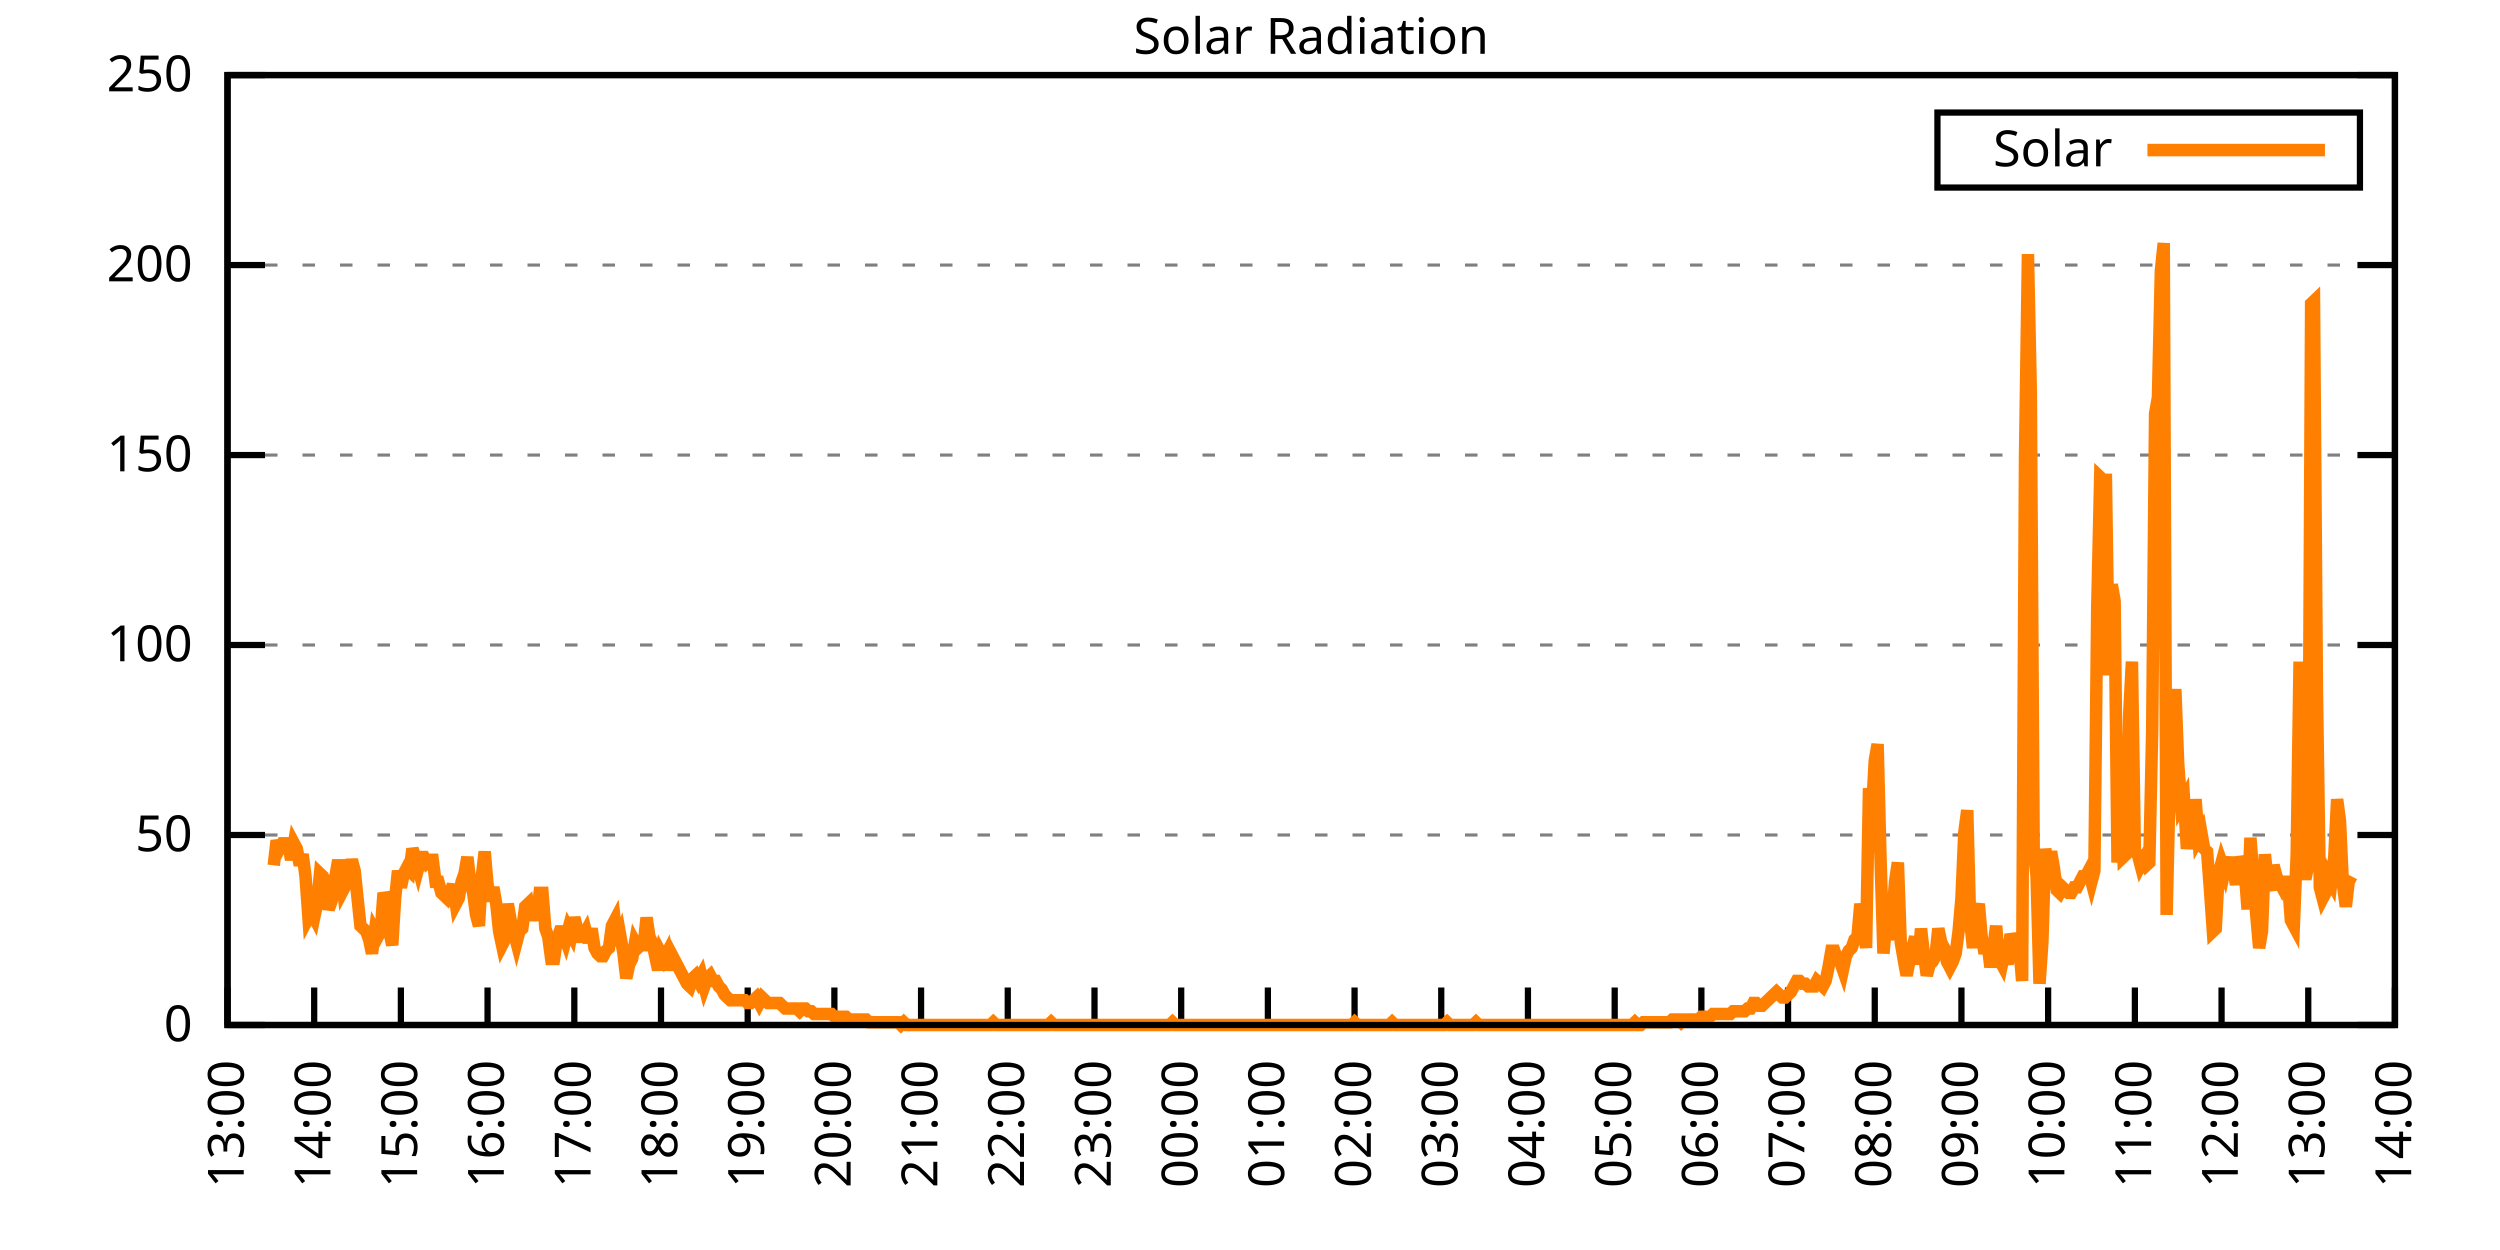
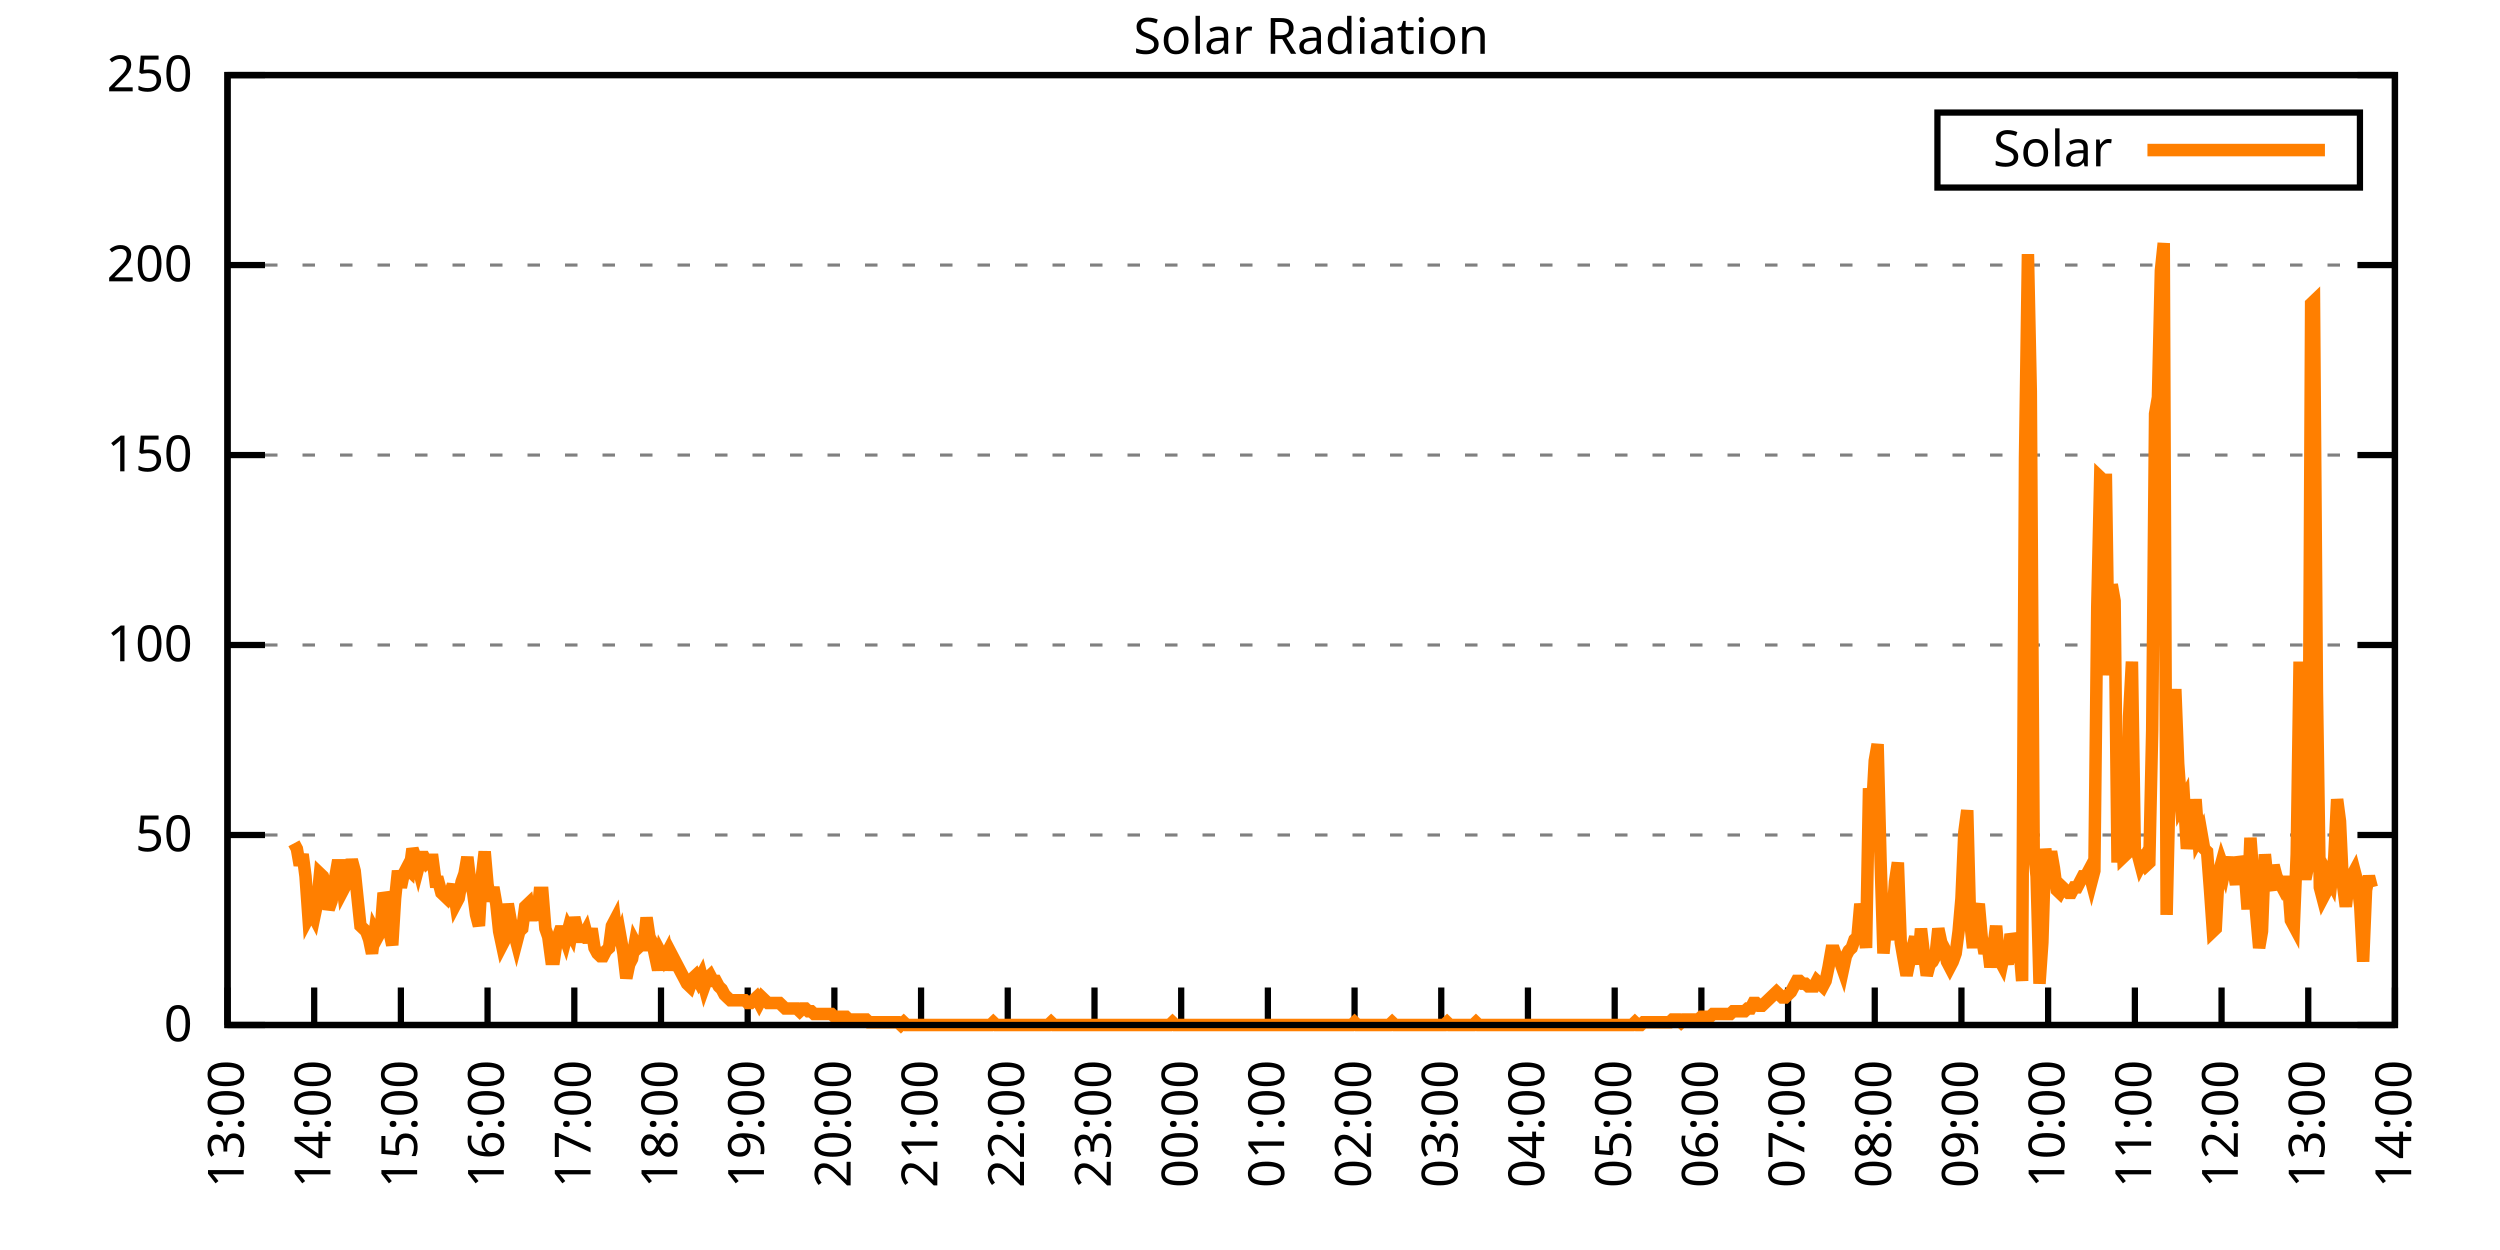
<svg xmlns="http://www.w3.org/2000/svg" xmlns:xlink="http://www.w3.org/1999/xlink" width="400" height="200" viewBox="0 0 400 200">
  <g id="gnuplot_canvas">
    <rect x="0" y="0" width="400" height="200" fill="none" />
    <defs>
      <circle id="gpDot" r="0.5" stroke-width="0.5" stroke="currentColor" />
      <path id="gpPt0" stroke-width="0.333" stroke="currentColor" d="M-1,0 h2 M0,-1 v2" />
      <path id="gpPt1" stroke-width="0.333" stroke="currentColor" d="M-1,-1 L1,1 M1,-1 L-1,1" />
      <path id="gpPt2" stroke-width="0.333" stroke="currentColor" d="M-1,0 L1,0 M0,-1 L0,1 M-1,-1 L1,1 M-1,1 L1,-1" />
      <rect id="gpPt3" stroke-width="0.333" stroke="currentColor" x="-1" y="-1" width="2" height="2" />
      <rect id="gpPt4" stroke-width="0.333" stroke="currentColor" fill="currentColor" x="-1" y="-1" width="2" height="2" />
      <circle id="gpPt5" stroke-width="0.333" stroke="currentColor" cx="0" cy="0" r="1" />
      <use xlink:href="#gpPt5" id="gpPt6" fill="currentColor" stroke="none" />
      <path id="gpPt7" stroke-width="0.333" stroke="currentColor" d="M0,-1.33 L-1.33,0.67 L1.33,0.67 z" />
      <use xlink:href="#gpPt7" id="gpPt8" fill="currentColor" stroke="none" />
      <use xlink:href="#gpPt7" id="gpPt9" stroke="currentColor" transform="rotate(180)" />
      <use xlink:href="#gpPt9" id="gpPt10" fill="currentColor" stroke="none" />
      <use xlink:href="#gpPt3" id="gpPt11" stroke="currentColor" transform="rotate(45)" />
      <use xlink:href="#gpPt11" id="gpPt12" fill="currentColor" stroke="none" />
      <path id="gpPt13" stroke-width="0.333" stroke="currentColor" d="M0,1.330 L1.265,0.411 L0.782,-1.067 L-0.782,-1.076 L-1.265,0.411 z" />
      <use xlink:href="#gpPt13" id="gpPt14" fill="currentColor" stroke="none" />
      <filter id="textbox" filterUnits="objectBoundingBox" x="0" y="0" height="1" width="1">
        <feFlood flood-color="white" flood-opacity="1" result="bgnd" />
        <feComposite in="SourceGraphic" in2="bgnd" operator="atop" />
      </filter>
      <filter id="greybox" filterUnits="objectBoundingBox" x="0" y="0" height="1" width="1">
        <feFlood flood-color="lightgrey" flood-opacity="1" result="grey" />
        <feComposite in="SourceGraphic" in2="grey" operator="atop" />
      </filter>
    </defs>
    <g fill="none" color="white" stroke="currentColor" stroke-width="1.00" stroke-linecap="butt" stroke-linejoin="miter">
</g>
    <g fill="none" color="black" stroke="currentColor" stroke-width="1.00" stroke-linecap="butt" stroke-linejoin="miter">
      <g stroke="none" shape-rendering="crispEdges">
        <polygon fill="rgb(255, 255, 255)" points="36.40,164.00 383.18,164.00 383.18,12.02 36.40,12.02 " />
      </g>
    </g>
    <g fill="none" color="black" stroke="currentColor" stroke-width="1.00" stroke-linecap="butt" stroke-linejoin="miter">
</g>
    <g fill="none" color="black" stroke="black" stroke-width="0.50" stroke-linecap="butt" stroke-linejoin="miter">
</g>
    <g fill="none" color="gray" stroke="currentColor" stroke-width="0.50" stroke-linecap="butt" stroke-linejoin="miter">
      <path stroke="gray" stroke-dasharray="2,4" class="gridline" d="M36.40,164.00 L383.19,164.00  " />
    </g>
    <g fill="none" color="gray" stroke="gray" stroke-width="1.00" stroke-linecap="butt" stroke-linejoin="miter">
</g>
    <g fill="none" color="black" stroke="currentColor" stroke-width="1.00" stroke-linecap="butt" stroke-linejoin="miter">
      <path stroke="black" d="M36.40,164.00 L42.40,164.00 M383.19,164.00 L377.19,164.00  " />
      <g transform="translate(30.80,166.60)" stroke="none" fill="black" font-family="Sans" font-size="8.00" text-anchor="end">
        <text>
          <tspan font-family="Sans"> 0</tspan>
        </text>
      </g>
    </g>
    <g fill="none" color="black" stroke="currentColor" stroke-width="1.00" stroke-linecap="butt" stroke-linejoin="miter">
</g>
    <g fill="none" color="black" stroke="black" stroke-width="0.50" stroke-linecap="butt" stroke-linejoin="miter">
</g>
    <g fill="none" color="gray" stroke="currentColor" stroke-width="0.50" stroke-linecap="butt" stroke-linejoin="miter">
      <path stroke="gray" stroke-dasharray="2,4" class="gridline" d="M36.40,133.60 L383.19,133.60  " />
    </g>
    <g fill="none" color="gray" stroke="gray" stroke-width="1.00" stroke-linecap="butt" stroke-linejoin="miter">
</g>
    <g fill="none" color="black" stroke="currentColor" stroke-width="1.00" stroke-linecap="butt" stroke-linejoin="miter">
      <path stroke="black" d="M36.40,133.60 L42.40,133.60 M383.19,133.60 L377.19,133.60  " />
      <g transform="translate(30.80,136.20)" stroke="none" fill="black" font-family="Sans" font-size="8.00" text-anchor="end">
        <text>
          <tspan font-family="Sans"> 50</tspan>
        </text>
      </g>
    </g>
    <g fill="none" color="black" stroke="currentColor" stroke-width="1.00" stroke-linecap="butt" stroke-linejoin="miter">
</g>
    <g fill="none" color="black" stroke="black" stroke-width="0.50" stroke-linecap="butt" stroke-linejoin="miter">
</g>
    <g fill="none" color="gray" stroke="currentColor" stroke-width="0.50" stroke-linecap="butt" stroke-linejoin="miter">
      <path stroke="gray" stroke-dasharray="2,4" class="gridline" d="M36.40,103.20 L383.19,103.20  " />
    </g>
    <g fill="none" color="gray" stroke="gray" stroke-width="1.00" stroke-linecap="butt" stroke-linejoin="miter">
</g>
    <g fill="none" color="black" stroke="currentColor" stroke-width="1.00" stroke-linecap="butt" stroke-linejoin="miter">
      <path stroke="black" d="M36.40,103.20 L42.40,103.20 M383.19,103.20 L377.19,103.20  " />
      <g transform="translate(30.80,105.80)" stroke="none" fill="black" font-family="Sans" font-size="8.00" text-anchor="end">
        <text>
          <tspan font-family="Sans"> 100</tspan>
        </text>
      </g>
    </g>
    <g fill="none" color="black" stroke="currentColor" stroke-width="1.00" stroke-linecap="butt" stroke-linejoin="miter">
</g>
    <g fill="none" color="black" stroke="black" stroke-width="0.50" stroke-linecap="butt" stroke-linejoin="miter">
</g>
    <g fill="none" color="gray" stroke="currentColor" stroke-width="0.50" stroke-linecap="butt" stroke-linejoin="miter">
      <path stroke="gray" stroke-dasharray="2,4" class="gridline" d="M36.40,72.81 L383.19,72.81  " />
    </g>
    <g fill="none" color="gray" stroke="gray" stroke-width="1.00" stroke-linecap="butt" stroke-linejoin="miter">
</g>
    <g fill="none" color="black" stroke="currentColor" stroke-width="1.00" stroke-linecap="butt" stroke-linejoin="miter">
      <path stroke="black" d="M36.40,72.81 L42.40,72.81 M383.19,72.81 L377.19,72.81  " />
      <g transform="translate(30.80,75.41)" stroke="none" fill="black" font-family="Sans" font-size="8.00" text-anchor="end">
        <text>
          <tspan font-family="Sans"> 150</tspan>
        </text>
      </g>
    </g>
    <g fill="none" color="black" stroke="currentColor" stroke-width="1.00" stroke-linecap="butt" stroke-linejoin="miter">
</g>
    <g fill="none" color="black" stroke="black" stroke-width="0.50" stroke-linecap="butt" stroke-linejoin="miter">
</g>
    <g fill="none" color="gray" stroke="currentColor" stroke-width="0.50" stroke-linecap="butt" stroke-linejoin="miter">
      <path stroke="gray" stroke-dasharray="2,4" class="gridline" d="M36.40,42.41 L383.19,42.41  " />
    </g>
    <g fill="none" color="gray" stroke="gray" stroke-width="1.00" stroke-linecap="butt" stroke-linejoin="miter">
</g>
    <g fill="none" color="black" stroke="currentColor" stroke-width="1.00" stroke-linecap="butt" stroke-linejoin="miter">
      <path stroke="black" d="M36.40,42.41 L42.40,42.41 M383.19,42.41 L377.19,42.41  " />
      <g transform="translate(30.80,45.01)" stroke="none" fill="black" font-family="Sans" font-size="8.00" text-anchor="end">
        <text>
          <tspan font-family="Sans"> 200</tspan>
        </text>
      </g>
    </g>
    <g fill="none" color="black" stroke="currentColor" stroke-width="1.00" stroke-linecap="butt" stroke-linejoin="miter">
</g>
    <g fill="none" color="black" stroke="black" stroke-width="0.50" stroke-linecap="butt" stroke-linejoin="miter">
</g>
    <g fill="none" color="gray" stroke="currentColor" stroke-width="0.50" stroke-linecap="butt" stroke-linejoin="miter">
      <path stroke="gray" stroke-dasharray="2,4" class="gridline" d="M36.40,12.01 L383.19,12.01  " />
    </g>
    <g fill="none" color="gray" stroke="gray" stroke-width="1.00" stroke-linecap="butt" stroke-linejoin="miter">
</g>
    <g fill="none" color="black" stroke="currentColor" stroke-width="1.00" stroke-linecap="butt" stroke-linejoin="miter">
      <path stroke="black" d="M36.40,12.01 L42.40,12.01 M383.19,12.01 L377.19,12.01  " />
      <g transform="translate(30.80,14.61)" stroke="none" fill="black" font-family="Sans" font-size="8.00" text-anchor="end">
        <text>
          <tspan font-family="Sans"> 250</tspan>
        </text>
      </g>
    </g>
    <g fill="none" color="black" stroke="currentColor" stroke-width="1.00" stroke-linecap="butt" stroke-linejoin="miter">
      <path stroke="black" d="M36.40,164.00 L36.40,158.00  " />
      <g transform="translate(39.00,169.60) rotate(270.00)" stroke="none" fill="black" font-family="Sans" font-size="8.00" text-anchor="end">
        <text>
          <tspan font-family="Sans">13:00</tspan>
        </text>
      </g>
    </g>
    <g fill="none" color="black" stroke="currentColor" stroke-width="1.00" stroke-linecap="butt" stroke-linejoin="miter">
      <path stroke="black" d="M50.27,164.00 L50.27,158.00  " />
      <g transform="translate(52.87,169.60) rotate(270.00)" stroke="none" fill="black" font-family="Sans" font-size="8.00" text-anchor="end">
        <text>
          <tspan font-family="Sans">14:00</tspan>
        </text>
      </g>
    </g>
    <g fill="none" color="black" stroke="currentColor" stroke-width="1.00" stroke-linecap="butt" stroke-linejoin="miter">
      <path stroke="black" d="M64.14,164.00 L64.14,158.00  " />
      <g transform="translate(66.74,169.60) rotate(270.00)" stroke="none" fill="black" font-family="Sans" font-size="8.00" text-anchor="end">
        <text>
          <tspan font-family="Sans">15:00</tspan>
        </text>
      </g>
    </g>
    <g fill="none" color="black" stroke="currentColor" stroke-width="1.00" stroke-linecap="butt" stroke-linejoin="miter">
      <path stroke="black" d="M78.01,164.00 L78.01,158.00  " />
      <g transform="translate(80.61,169.60) rotate(270.00)" stroke="none" fill="black" font-family="Sans" font-size="8.00" text-anchor="end">
        <text>
          <tspan font-family="Sans">16:00</tspan>
        </text>
      </g>
    </g>
    <g fill="none" color="black" stroke="currentColor" stroke-width="1.00" stroke-linecap="butt" stroke-linejoin="miter">
      <path stroke="black" d="M91.89,164.00 L91.89,158.00  " />
      <g transform="translate(94.49,169.60) rotate(270.00)" stroke="none" fill="black" font-family="Sans" font-size="8.00" text-anchor="end">
        <text>
          <tspan font-family="Sans">17:00</tspan>
        </text>
      </g>
    </g>
    <g fill="none" color="black" stroke="currentColor" stroke-width="1.00" stroke-linecap="butt" stroke-linejoin="miter">
      <path stroke="black" d="M105.76,164.00 L105.76,158.00  " />
      <g transform="translate(108.36,169.60) rotate(270.00)" stroke="none" fill="black" font-family="Sans" font-size="8.00" text-anchor="end">
        <text>
          <tspan font-family="Sans">18:00</tspan>
        </text>
      </g>
    </g>
    <g fill="none" color="black" stroke="currentColor" stroke-width="1.00" stroke-linecap="butt" stroke-linejoin="miter">
      <path stroke="black" d="M119.63,164.00 L119.63,158.00  " />
      <g transform="translate(122.23,169.60) rotate(270.00)" stroke="none" fill="black" font-family="Sans" font-size="8.00" text-anchor="end">
        <text>
          <tspan font-family="Sans">19:00</tspan>
        </text>
      </g>
    </g>
    <g fill="none" color="black" stroke="currentColor" stroke-width="1.00" stroke-linecap="butt" stroke-linejoin="miter">
      <path stroke="black" d="M133.50,164.00 L133.50,158.00  " />
      <g transform="translate(136.10,169.60) rotate(270.00)" stroke="none" fill="black" font-family="Sans" font-size="8.00" text-anchor="end">
        <text>
          <tspan font-family="Sans">20:00</tspan>
        </text>
      </g>
    </g>
    <g fill="none" color="black" stroke="currentColor" stroke-width="1.00" stroke-linecap="butt" stroke-linejoin="miter">
      <path stroke="black" d="M147.37,164.00 L147.37,158.00  " />
      <g transform="translate(149.97,169.60) rotate(270.00)" stroke="none" fill="black" font-family="Sans" font-size="8.00" text-anchor="end">
        <text>
          <tspan font-family="Sans">21:00</tspan>
        </text>
      </g>
    </g>
    <g fill="none" color="black" stroke="currentColor" stroke-width="1.00" stroke-linecap="butt" stroke-linejoin="miter">
      <path stroke="black" d="M161.24,164.00 L161.24,158.00  " />
      <g transform="translate(163.84,169.60) rotate(270.00)" stroke="none" fill="black" font-family="Sans" font-size="8.00" text-anchor="end">
        <text>
          <tspan font-family="Sans">22:00</tspan>
        </text>
      </g>
    </g>
    <g fill="none" color="black" stroke="currentColor" stroke-width="1.00" stroke-linecap="butt" stroke-linejoin="miter">
      <path stroke="black" d="M175.12,164.00 L175.12,158.00  " />
      <g transform="translate(177.72,169.60) rotate(270.00)" stroke="none" fill="black" font-family="Sans" font-size="8.00" text-anchor="end">
        <text>
          <tspan font-family="Sans">23:00</tspan>
        </text>
      </g>
    </g>
    <g fill="none" color="black" stroke="currentColor" stroke-width="1.00" stroke-linecap="butt" stroke-linejoin="miter">
      <path stroke="black" d="M188.99,164.00 L188.99,158.00  " />
      <g transform="translate(191.59,169.60) rotate(270.00)" stroke="none" fill="black" font-family="Sans" font-size="8.00" text-anchor="end">
        <text>
          <tspan font-family="Sans">00:00</tspan>
        </text>
      </g>
    </g>
    <g fill="none" color="black" stroke="currentColor" stroke-width="1.00" stroke-linecap="butt" stroke-linejoin="miter">
      <path stroke="black" d="M202.86,164.00 L202.86,158.00  " />
      <g transform="translate(205.46,169.60) rotate(270.00)" stroke="none" fill="black" font-family="Sans" font-size="8.00" text-anchor="end">
        <text>
          <tspan font-family="Sans">01:00</tspan>
        </text>
      </g>
    </g>
    <g fill="none" color="black" stroke="currentColor" stroke-width="1.00" stroke-linecap="butt" stroke-linejoin="miter">
      <path stroke="black" d="M216.73,164.00 L216.73,158.00  " />
      <g transform="translate(219.33,169.60) rotate(270.00)" stroke="none" fill="black" font-family="Sans" font-size="8.00" text-anchor="end">
        <text>
          <tspan font-family="Sans">02:00</tspan>
        </text>
      </g>
    </g>
    <g fill="none" color="black" stroke="currentColor" stroke-width="1.00" stroke-linecap="butt" stroke-linejoin="miter">
      <path stroke="black" d="M230.60,164.00 L230.60,158.00  " />
      <g transform="translate(233.20,169.60) rotate(270.00)" stroke="none" fill="black" font-family="Sans" font-size="8.00" text-anchor="end">
        <text>
          <tspan font-family="Sans">03:00</tspan>
        </text>
      </g>
    </g>
    <g fill="none" color="black" stroke="currentColor" stroke-width="1.00" stroke-linecap="butt" stroke-linejoin="miter">
      <path stroke="black" d="M244.47,164.00 L244.47,158.00  " />
      <g transform="translate(247.07,169.60) rotate(270.00)" stroke="none" fill="black" font-family="Sans" font-size="8.00" text-anchor="end">
        <text>
          <tspan font-family="Sans">04:00</tspan>
        </text>
      </g>
    </g>
    <g fill="none" color="black" stroke="currentColor" stroke-width="1.00" stroke-linecap="butt" stroke-linejoin="miter">
      <path stroke="black" d="M258.35,164.00 L258.35,158.00  " />
      <g transform="translate(260.95,169.60) rotate(270.00)" stroke="none" fill="black" font-family="Sans" font-size="8.00" text-anchor="end">
        <text>
          <tspan font-family="Sans">05:00</tspan>
        </text>
      </g>
    </g>
    <g fill="none" color="black" stroke="currentColor" stroke-width="1.00" stroke-linecap="butt" stroke-linejoin="miter">
      <path stroke="black" d="M272.22,164.00 L272.22,158.00  " />
      <g transform="translate(274.82,169.60) rotate(270.00)" stroke="none" fill="black" font-family="Sans" font-size="8.00" text-anchor="end">
        <text>
          <tspan font-family="Sans">06:00</tspan>
        </text>
      </g>
    </g>
    <g fill="none" color="black" stroke="currentColor" stroke-width="1.00" stroke-linecap="butt" stroke-linejoin="miter">
      <path stroke="black" d="M286.09,164.00 L286.09,158.00  " />
      <g transform="translate(288.69,169.60) rotate(270.00)" stroke="none" fill="black" font-family="Sans" font-size="8.00" text-anchor="end">
        <text>
          <tspan font-family="Sans">07:00</tspan>
        </text>
      </g>
    </g>
    <g fill="none" color="black" stroke="currentColor" stroke-width="1.00" stroke-linecap="butt" stroke-linejoin="miter">
      <path stroke="black" d="M299.96,164.00 L299.96,158.00  " />
      <g transform="translate(302.56,169.60) rotate(270.00)" stroke="none" fill="black" font-family="Sans" font-size="8.00" text-anchor="end">
        <text>
          <tspan font-family="Sans">08:00</tspan>
        </text>
      </g>
    </g>
    <g fill="none" color="black" stroke="currentColor" stroke-width="1.00" stroke-linecap="butt" stroke-linejoin="miter">
      <path stroke="black" d="M313.83,164.00 L313.83,158.00  " />
      <g transform="translate(316.43,169.60) rotate(270.00)" stroke="none" fill="black" font-family="Sans" font-size="8.00" text-anchor="end">
        <text>
          <tspan font-family="Sans">09:00</tspan>
        </text>
      </g>
    </g>
    <g fill="none" color="black" stroke="currentColor" stroke-width="1.00" stroke-linecap="butt" stroke-linejoin="miter">
      <path stroke="black" d="M327.70,164.00 L327.70,158.00  " />
      <g transform="translate(330.30,169.60) rotate(270.00)" stroke="none" fill="black" font-family="Sans" font-size="8.00" text-anchor="end">
        <text>
          <tspan font-family="Sans">10:00</tspan>
        </text>
      </g>
    </g>
    <g fill="none" color="black" stroke="currentColor" stroke-width="1.00" stroke-linecap="butt" stroke-linejoin="miter">
      <path stroke="black" d="M341.58,164.00 L341.58,158.00  " />
      <g transform="translate(344.18,169.60) rotate(270.00)" stroke="none" fill="black" font-family="Sans" font-size="8.00" text-anchor="end">
        <text>
          <tspan font-family="Sans">11:00</tspan>
        </text>
      </g>
    </g>
    <g fill="none" color="black" stroke="currentColor" stroke-width="1.00" stroke-linecap="butt" stroke-linejoin="miter">
      <path stroke="black" d="M355.45,164.00 L355.45,158.00  " />
      <g transform="translate(358.05,169.60) rotate(270.00)" stroke="none" fill="black" font-family="Sans" font-size="8.00" text-anchor="end">
        <text>
          <tspan font-family="Sans">12:00</tspan>
        </text>
      </g>
    </g>
    <g fill="none" color="black" stroke="currentColor" stroke-width="1.00" stroke-linecap="butt" stroke-linejoin="miter">
      <path stroke="black" d="M369.32,164.00 L369.32,158.00  " />
      <g transform="translate(371.92,169.60) rotate(270.00)" stroke="none" fill="black" font-family="Sans" font-size="8.00" text-anchor="end">
        <text>
          <tspan font-family="Sans">13:00</tspan>
        </text>
      </g>
    </g>
    <g fill="none" color="black" stroke="currentColor" stroke-width="1.00" stroke-linecap="butt" stroke-linejoin="miter">
      <path stroke="black" d="M383.19,164.00 L383.19,158.00  " />
      <g transform="translate(385.79,169.60) rotate(270.00)" stroke="none" fill="black" font-family="Sans" font-size="8.00" text-anchor="end">
        <text>
          <tspan font-family="Sans">14:00</tspan>
        </text>
      </g>
    </g>
    <g fill="none" color="black" stroke="currentColor" stroke-width="1.00" stroke-linecap="butt" stroke-linejoin="miter">
</g>
    <g fill="none" color="black" stroke="currentColor" stroke-width="1.00" stroke-linecap="butt" stroke-linejoin="miter">
      <path stroke="black" d="M36.40,12.01 L36.40,164.00 L383.19,164.00 L383.19,12.01 L36.40,12.01 Z  " />
    </g>
    <g fill="none" color="black" stroke="currentColor" stroke-width="1.00" stroke-linecap="butt" stroke-linejoin="miter">
</g>
    <g fill="none" color="black" stroke="currentColor" stroke-width="1.00" stroke-linecap="butt" stroke-linejoin="miter">
      <path stroke="black" d="M309.99,30.01 L309.99,18.01 L377.59,18.01 L377.59,30.01 L309.99,30.01 Z  " />
    </g>
    <g id="Solar_Radiation_plot_1">
      <g fill="none" color="white" stroke="black" stroke-width="2.00" stroke-linecap="butt" stroke-linejoin="miter">
</g>
      <g fill="none" color="black" stroke="currentColor" stroke-width="2.00" stroke-linecap="butt" stroke-linejoin="miter">
        <g transform="translate(337.99,26.61)" stroke="none" fill="black" font-family="Sans" font-size="8.00" text-anchor="end">
          <text>
            <tspan font-family="Sans">Solar</tspan>
          </text>
        </g>
      </g>
      <g fill="none" color="black" stroke="currentColor" stroke-width="2.00" stroke-linecap="butt" stroke-linejoin="miter">
-         <path stroke="rgb(255, 127,   0)" d="M343.59,24.01 L371.99,24.01 M43.80,138.45 L44.26,134.49 L44.72,135.81 L45.19,134.93 L45.65,134.93 L46.11,134.93   L46.57,137.57 L47.03,134.93 L47.50,135.81 L47.96,138.45 L48.42,136.69 L48.88,140.21 L49.35,146.82 L49.81,145.94   L50.27,146.82 L50.73,144.62 L51.20,139.77 L51.66,140.21 L52.12,141.54 L52.58,145.50 L53.05,144.18 L53.51,141.09   L53.97,138.45 L54.43,138.45 L54.90,142.42 L55.36,141.54 L55.82,139.77 L56.28,137.57 L56.75,139.33 L57.21,143.74   L57.67,148.14 L58.13,148.58 L58.59,149.02 L59.06,150.34 L59.52,152.55 L59.98,149.02 L60.44,149.90 L60.91,149.02   L61.37,142.86 L61.83,144.18 L62.29,149.02 L62.76,151.23 L63.22,143.74 L63.68,139.33 L64.14,141.98 L64.61,139.77   L65.07,138.89 L65.53,139.33 L65.99,135.81 L66.46,137.13 L66.92,138.89 L67.38,137.13 L67.84,137.13 L68.30,138.01   L68.77,137.57 L69.23,137.57 L69.69,141.09 L70.15,141.09 L70.62,142.86 L71.08,143.30 L71.54,143.74 L72.00,142.86   L72.47,141.54 L72.93,144.62 L73.39,143.74 L73.85,141.09 L74.32,139.77 L74.78,137.13 L75.24,141.09 L75.70,142.86   L76.17,146.38 L76.63,148.14 L77.09,140.21 L77.55,136.25 L78.01,141.54 L78.48,144.18 L78.94,141.98 L79.40,144.62   L79.86,149.02 L80.33,151.23 L80.79,150.34 L81.25,144.62 L81.71,147.26 L82.18,149.02 L82.64,150.79 L83.10,149.02   L83.56,148.58 L84.03,145.06 L84.49,144.62 L84.95,147.26 L85.41,144.62 L85.88,147.26 L86.34,142.86 L86.80,142.86   L87.26,148.58 L87.72,149.90 L88.19,153.43 L88.65,153.43 L89.11,150.34 L89.57,149.02 L90.04,149.02 L90.50,150.34   L90.96,148.58 L91.42,149.46 L91.89,146.82 L92.35,148.58 L92.81,149.90 L93.27,149.90 L93.74,149.02 L94.20,150.79   L94.66,148.58 L95.12,151.67 L95.59,152.55 L96.05,152.99 L96.51,152.99 L96.97,152.11 L97.44,151.67 L97.90,148.14   L98.36,147.26 L98.82,151.23 L99.28,149.90 L99.75,152.55 L100.21,156.51 L100.67,154.31 L101.13,153.43 L101.60,150.79   L102.06,151.67 L102.52,151.23 L102.98,151.23 L103.45,146.82 L103.91,149.90 L104.37,150.79 L104.83,152.99 L105.30,155.19   L105.76,152.55 L106.22,153.43 L106.68,152.55 L107.15,155.19 L107.61,152.99 L108.07,153.87 L108.53,154.75 L108.99,155.63   L109.46,156.51 L109.92,157.39 L110.38,157.83 L110.84,156.51 L111.31,156.07 L111.77,156.95 L112.23,156.07 L112.69,157.83   L113.16,156.51 L113.62,156.07 L114.08,156.95 L114.54,156.95 L115.01,157.83 L115.47,158.27 L115.93,159.15 L116.39,159.60   L116.86,160.04 L117.32,160.04 L117.78,160.04 L118.24,160.04 L118.70,160.04 L119.17,160.04 L119.63,160.48 L120.09,160.48   L120.55,160.04 L121.02,159.60 L121.48,160.48 L121.94,159.60 L122.40,160.04 L122.87,160.48 L123.33,160.48 L123.79,160.48   L124.25,160.48 L124.72,160.48 L125.18,160.92 L125.64,161.36 L126.10,161.36 L126.57,161.36 L127.03,161.36 L127.49,161.36   L127.95,161.80 L128.41,161.36 L128.88,161.36 L129.34,161.80 L129.80,161.80 L130.26,162.24 L130.73,162.24 L131.19,162.24   L131.65,162.24 L132.11,162.24 L132.58,162.24 L133.04,162.24 L133.50,162.68 L133.96,162.68 L134.43,162.68 L134.89,162.68   L135.35,162.68 L135.81,163.12 L136.28,163.12 L136.74,163.12 L137.20,163.12 L137.66,163.12 L138.13,163.12 L138.59,163.12   L139.05,163.56 L139.51,163.56 L139.97,163.56 L140.44,163.56 L140.90,163.56 L141.36,163.56 L141.82,163.56 L142.29,163.56   L142.75,163.56 L143.21,163.56 L143.67,163.56 L144.14,164.00 L144.60,163.56 L145.06,164.00 L145.52,164.00 L145.99,164.00   L146.45,164.00 L146.91,164.00 L147.37,164.00 L147.84,164.00 L148.30,164.00 L148.76,164.00 L149.22,164.00 L149.68,164.00   L150.15,164.00 L150.61,164.00 L151.07,164.00 L151.53,164.00 L152.00,164.00 L152.46,164.00 L152.92,164.00 L153.38,164.00   L153.85,164.00 L154.31,164.00 L154.77,164.00 L155.23,164.00 L155.70,164.00 L156.16,164.00 L156.62,164.00 L157.08,164.00   L157.55,164.00 L158.01,164.00 L158.47,164.00 L158.93,163.56 L159.39,164.00 L159.86,164.00 L160.32,164.00 L160.78,164.00   L161.24,164.00 L161.71,164.00 L162.17,164.00 L162.63,164.00 L163.09,164.00 L163.56,164.00 L164.02,164.00 L164.48,164.00   L164.94,164.00 L165.41,164.00 L165.87,164.00 L166.33,164.00 L166.79,164.00 L167.26,164.00 L167.72,164.00 L168.18,163.56   L168.64,164.00 L169.10,164.00 L169.57,164.00 L170.03,164.00 L170.49,164.00 L170.95,164.00 L171.42,164.00 L171.88,164.00   L172.34,164.00 L172.80,164.00 L173.27,164.00 L173.73,164.00 L174.19,164.00 L174.65,164.00 L175.12,164.00 L175.58,164.00   L176.04,164.00 L176.50,164.00 L176.97,164.00 L177.43,164.00 L177.89,164.00 L178.35,164.00 L178.82,164.00 L179.28,164.00   L179.74,164.00 L180.20,164.00 L180.66,164.00 L181.13,164.00 L181.59,164.00 L182.05,164.00 L182.51,164.00 L182.98,164.00   L183.44,164.00 L183.90,164.00 L184.36,164.00 L184.83,164.00 L185.29,164.00 L185.75,164.00 L186.21,164.00 L186.68,164.00   L187.14,164.00 L187.60,163.56 L188.06,164.00 L188.53,164.00 L188.99,164.00 L189.45,164.00 L189.91,164.00 L190.37,164.00   L190.84,164.00 L191.30,164.00 L191.76,164.00 L192.22,164.00 L192.69,164.00 L193.15,164.00 L193.61,164.00 L194.07,164.00   L194.54,164.00 L195.00,164.00 L195.46,164.00 L195.92,164.00 L196.39,164.00 L196.85,164.00 L197.31,164.00 L197.77,164.00   L198.24,164.00 L198.70,164.00 L199.16,164.00 L199.62,164.00 L200.08,164.00 L200.55,164.00 L201.01,164.00 L201.47,164.00   L201.93,164.00 L202.40,164.00 L202.86,164.00 L203.32,164.00 L203.78,164.00 L204.25,164.00 L204.71,164.00 L205.17,164.00   L205.63,164.00 L206.10,164.00 L206.56,164.00 L207.02,164.00 L207.48,164.00 L207.95,164.00 L208.41,164.00 L208.87,164.00   L209.33,164.00 L209.80,164.00 L210.26,164.00 L210.72,164.00 L211.18,164.00 L211.64,164.00 L212.11,164.00 L212.57,164.00   L213.03,164.00 L213.49,164.00 L213.96,164.00 L214.42,164.00 L214.88,164.00 L215.34,164.00 L215.81,164.00 L216.27,164.00   L216.73,163.56 L217.19,164.00 L217.66,164.00 L218.12,164.00 L218.58,164.00 L219.04,164.00 L219.51,164.00 L219.97,164.00   L220.43,164.00 L220.89,164.00 L221.35,164.00 L221.82,164.00 L222.28,164.00 L222.74,163.56 L223.20,164.00 L223.67,164.00   L224.13,164.00 L224.59,164.00 L225.05,164.00 L225.52,164.00 L225.98,164.00 L226.44,164.00 L226.90,164.00 L227.37,164.00   L227.83,164.00 L228.29,164.00 L228.75,164.00 L229.22,164.00 L229.68,164.00 L230.14,164.00 L230.60,164.00 L231.06,164.00   L231.53,163.56 L231.99,164.00 L232.45,164.00 L232.91,164.00 L233.38,164.00 L233.84,164.00 L234.30,164.00 L234.76,164.00   L235.23,164.00 L235.69,164.00 L236.15,163.56 L236.61,164.00 L237.08,164.00 L237.54,164.00 L238.00,164.00 L238.46,164.00   L238.93,164.00 L239.39,164.00 L239.85,164.00 L240.31,164.00 L240.77,164.00 L241.24,164.00 L241.70,164.00 L242.16,164.00   L242.62,164.00 L243.09,164.00 L243.55,164.00 L244.01,164.00 L244.47,164.00 L244.94,164.00 L245.40,164.00 L245.86,164.00   L246.32,164.00 L246.79,164.00 L247.25,164.00 L247.71,164.00 L248.17,164.00 L248.64,164.00 L249.10,164.00 L249.56,164.00   L250.02,164.00 L250.49,164.00 L250.95,164.00 L251.41,164.00 L251.87,164.00 L252.33,164.00 L252.80,164.00 L253.26,164.00   L253.72,164.00 L254.18,164.00 L254.65,164.00 L255.11,164.00 L255.57,164.00 L256.03,164.00 L256.50,164.00 L256.96,164.00   L257.42,164.00 L257.88,164.00 L258.35,164.00 L258.81,164.00 L259.27,164.00 L259.73,164.00 L260.20,164.00 L260.66,164.00   L261.12,164.00 L261.58,163.56 L262.04,164.00 L262.51,164.00 L262.97,163.56 L263.43,163.56 L263.89,163.56 L264.36,163.56   L264.82,163.56 L265.28,163.56 L265.74,163.56 L266.21,163.56 L266.67,163.56 L267.13,163.56 L267.59,163.12 L268.06,163.12   L268.52,163.12 L268.98,163.56 L269.44,163.12 L269.91,163.12 L270.37,163.12 L270.83,163.12 L271.29,163.12 L271.75,163.12   L272.22,162.68 L272.68,162.68 L273.14,162.68 L273.60,162.68 L274.07,162.24 L274.53,162.24 L274.99,162.24 L275.45,162.24   L275.92,162.24 L276.38,162.24 L276.84,162.24 L277.30,161.80 L277.77,161.80 L278.23,161.80 L278.69,161.80 L279.15,161.80   L279.62,161.36 L280.08,161.36 L280.54,160.48 L281.00,160.48 L281.46,160.92 L281.93,160.92 L282.39,160.48 L282.85,160.04   L283.31,159.60 L283.78,159.15 L284.24,158.71 L284.70,159.15 L285.16,159.60 L285.63,159.60 L286.09,159.15 L286.55,158.71   L287.01,157.83 L287.48,156.95 L287.94,156.95 L288.40,157.39 L288.86,157.39 L289.33,157.83 L289.79,157.83 L290.25,157.83   L290.71,156.95 L291.18,157.39 L291.64,157.83 L292.10,156.95 L292.56,154.75 L293.02,152.11 L293.49,152.11 L293.95,153.43   L294.41,153.87 L294.87,155.19 L295.34,152.99 L295.80,152.11 L296.26,151.67 L296.72,150.34 L297.19,149.90 L297.65,144.62   L298.11,147.26 L298.57,151.67 L299.04,126.12 L299.50,130.08 L299.96,121.71 L300.42,119.07 L300.89,137.57 L301.35,152.55   L301.81,147.70 L302.27,150.34 L302.73,147.26 L303.20,141.09 L303.66,138.01 L304.12,150.79 L304.58,153.43 L305.05,156.07   L305.51,153.87 L305.97,151.67 L306.43,149.90 L306.90,154.31 L307.36,148.58 L307.82,152.55 L308.28,156.07 L308.75,154.31   L309.21,153.87 L309.67,152.99 L310.13,148.58 L310.60,150.79 L311.06,151.67 L311.52,153.87 L311.98,154.75 L312.44,153.87   L312.91,152.55 L313.37,149.02 L313.83,143.74 L314.29,133.17 L314.76,129.64 L315.22,147.26 L315.68,151.67 L316.14,146.38   L316.61,144.62 L317.07,149.90 L317.53,152.55 L317.99,150.79 L318.46,154.75 L318.92,151.67 L319.38,148.14 L319.84,153.43   L320.31,154.31 L320.77,152.11 L321.23,154.31 L321.69,149.46 L322.15,150.79 L322.62,152.11 L323.08,151.23 L323.54,156.95   L324.00,73.26 L324.47,40.66 L324.93,62.69 L325.39,135.81 L325.85,140.21 L326.32,157.39 L326.78,150.79 L327.24,135.81   L327.70,139.33 L328.17,136.25 L328.63,138.89 L329.09,142.42 L329.55,142.86 L330.02,141.98 L330.48,142.42 L330.94,142.86   L331.40,142.86 L331.87,141.98 L332.33,141.98 L332.79,141.09 L333.25,140.21 L333.71,140.21 L334.18,139.33 L334.64,141.09   L335.10,139.33 L335.56,97.05 L336.03,76.34 L336.49,76.78 L336.95,76.78 L337.41,108.06 L337.88,93.52 L338.34,96.16   L338.80,138.01 L339.26,126.56 L339.73,137.13 L340.19,136.69 L340.65,114.67 L341.11,105.86 L341.58,136.25 L342.04,136.69   L342.50,138.45 L342.96,137.57 L343.42,138.45 L343.89,138.01 L344.35,116.87 L344.81,66.21 L345.27,63.57 L345.74,43.31   L346.20,38.90 L346.66,146.38 L347.12,126.12 L347.59,117.75 L348.05,110.26 L348.51,122.15 L348.97,128.76 L349.44,127.88   L349.90,135.81 L350.36,132.28 L350.82,135.37 L351.29,127.88 L351.75,134.05 L352.21,133.17 L352.67,135.81 L353.13,136.25   L353.60,142.42 L354.06,149.02 L354.52,148.58 L354.98,139.77 L355.45,138.01 L355.91,139.33 L356.37,137.13 L356.83,140.65   L357.30,138.89 L357.76,141.54 L358.22,137.13 L358.68,138.45 L359.15,139.33 L359.61,145.50 L360.07,134.05 L360.53,140.21   L361.00,146.38 L361.46,151.67 L361.92,149.02 L362.38,136.69 L362.84,141.09 L363.31,142.42 L363.77,138.45 L364.23,140.21   L364.69,141.09 L365.16,141.98 L365.62,141.09 L366.08,141.09 L366.54,147.26 L367.01,148.14 L367.47,136.69 L367.93,105.86   L368.39,138.45 L368.86,140.65 L369.32,138.45 L369.78,48.59 L370.24,48.15 L370.71,110.70 L371.17,141.98 L371.63,143.74   L372.09,142.86 L372.56,140.21 L373.02,141.09 L373.48,137.13 L373.94,127.88 L374.40,131.40 L374.87,141.54 L375.33,145.06   L375.79,141.09 L376.25,140.21  " />
+         <path stroke="rgb(255, 127,   0)" d="M343.59,24.01 L371.99,24.01 M47.03,134.93 L47.50,135.81 L47.96,138.45 L48.42,136.69 L48.88,140.21 L49.35,146.82   L49.81,145.94 L50.27,146.82 L50.73,144.62 L51.20,139.77 L51.66,140.21 L52.12,141.54 L52.58,145.50 L53.05,144.18   L53.51,141.09 L53.97,138.45 L54.43,138.45 L54.90,142.42 L55.36,141.54 L55.82,139.77 L56.28,137.57 L56.75,139.33   L57.21,143.74 L57.67,148.14 L58.13,148.58 L58.59,149.02 L59.06,150.34 L59.52,152.55 L59.98,149.02 L60.44,149.90   L60.91,149.02 L61.37,142.86 L61.83,144.18 L62.29,149.02 L62.76,151.23 L63.22,143.74 L63.68,139.33 L64.14,141.98   L64.61,139.77 L65.07,138.89 L65.53,139.33 L65.99,135.81 L66.46,137.13 L66.92,138.89 L67.38,137.13 L67.84,137.13   L68.30,138.01 L68.77,137.57 L69.23,137.57 L69.69,141.09 L70.15,141.09 L70.62,142.86 L71.08,143.30 L71.54,143.74   L72.00,142.86 L72.47,141.54 L72.93,144.62 L73.39,143.74 L73.85,141.09 L74.32,139.77 L74.78,137.13 L75.24,141.09   L75.70,142.86 L76.17,146.38 L76.63,148.14 L77.09,140.21 L77.55,136.25 L78.01,141.54 L78.48,144.18 L78.94,141.98   L79.40,144.62 L79.86,149.02 L80.33,151.23 L80.79,150.34 L81.25,144.62 L81.71,147.26 L82.18,149.02 L82.64,150.79   L83.10,149.02 L83.56,148.58 L84.03,145.06 L84.49,144.62 L84.95,147.26 L85.41,144.62 L85.88,147.26 L86.34,142.86   L86.80,142.86 L87.26,148.58 L87.72,149.90 L88.19,153.43 L88.65,153.43 L89.11,150.34 L89.57,149.02 L90.04,149.02   L90.50,150.34 L90.96,148.58 L91.42,149.46 L91.89,146.82 L92.35,148.58 L92.81,149.90 L93.27,149.90 L93.74,149.02   L94.20,150.79 L94.66,148.58 L95.12,151.67 L95.59,152.55 L96.05,152.99 L96.51,152.99 L96.97,152.11 L97.44,151.67   L97.90,148.14 L98.36,147.26 L98.82,151.23 L99.28,149.90 L99.75,152.55 L100.21,156.51 L100.67,154.31 L101.13,153.43   L101.60,150.79 L102.06,151.67 L102.52,151.23 L102.98,151.23 L103.45,146.82 L103.91,149.90 L104.37,150.79 L104.83,152.99   L105.30,155.19 L105.76,152.55 L106.22,153.43 L106.68,152.55 L107.15,155.19 L107.61,152.99 L108.07,153.87 L108.53,154.75   L108.99,155.63 L109.46,156.51 L109.92,157.39 L110.38,157.83 L110.84,156.51 L111.31,156.07 L111.77,156.95 L112.23,156.07   L112.69,157.83 L113.16,156.51 L113.62,156.07 L114.08,156.95 L114.54,156.95 L115.01,157.83 L115.47,158.27 L115.93,159.15   L116.39,159.60 L116.86,160.04 L117.32,160.04 L117.78,160.04 L118.24,160.04 L118.70,160.04 L119.17,160.04 L119.63,160.48   L120.09,160.48 L120.55,160.04 L121.02,159.60 L121.48,160.48 L121.94,159.60 L122.40,160.04 L122.87,160.48 L123.33,160.48   L123.79,160.48 L124.25,160.48 L124.72,160.48 L125.18,160.92 L125.64,161.36 L126.10,161.36 L126.57,161.36 L127.03,161.36   L127.49,161.36 L127.95,161.80 L128.41,161.36 L128.88,161.36 L129.34,161.80 L129.80,161.80 L130.26,162.24 L130.73,162.24   L131.19,162.24 L131.65,162.24 L132.11,162.24 L132.58,162.24 L133.04,162.24 L133.50,162.68 L133.96,162.68 L134.43,162.68   L134.89,162.68 L135.35,162.68 L135.81,163.12 L136.28,163.12 L136.74,163.12 L137.20,163.12 L137.66,163.12 L138.13,163.12   L138.59,163.12 L139.05,163.56 L139.51,163.56 L139.97,163.56 L140.44,163.56 L140.90,163.56 L141.36,163.56 L141.82,163.56   L142.29,163.56 L142.75,163.56 L143.21,163.56 L143.67,163.56 L144.14,164.00 L144.60,163.56 L145.06,164.00 L145.52,164.00   L145.99,164.00 L146.45,164.00 L146.91,164.00 L147.37,164.00 L147.84,164.00 L148.30,164.00 L148.76,164.00 L149.22,164.00   L149.68,164.00 L150.15,164.00 L150.61,164.00 L151.07,164.00 L151.53,164.00 L152.00,164.00 L152.46,164.00 L152.92,164.00   L153.38,164.00 L153.85,164.00 L154.31,164.00 L154.77,164.00 L155.23,164.00 L155.70,164.00 L156.16,164.00 L156.62,164.00   L157.08,164.00 L157.55,164.00 L158.01,164.00 L158.47,164.00 L158.93,163.56 L159.39,164.00 L159.86,164.00 L160.32,164.00   L160.78,164.00 L161.24,164.00 L161.71,164.00 L162.17,164.00 L162.63,164.00 L163.09,164.00 L163.56,164.00 L164.02,164.00   L164.48,164.00 L164.94,164.00 L165.41,164.00 L165.87,164.00 L166.33,164.00 L166.79,164.00 L167.26,164.00 L167.72,164.00   L168.18,163.56 L168.64,164.00 L169.10,164.00 L169.57,164.00 L170.03,164.00 L170.49,164.00 L170.95,164.00 L171.42,164.00   L171.88,164.00 L172.34,164.00 L172.80,164.00 L173.27,164.00 L173.73,164.00 L174.19,164.00 L174.65,164.00 L175.12,164.00   L175.58,164.00 L176.04,164.00 L176.50,164.00 L176.97,164.00 L177.43,164.00 L177.89,164.00 L178.35,164.00 L178.82,164.00   L179.28,164.00 L179.74,164.00 L180.20,164.00 L180.66,164.00 L181.13,164.00 L181.59,164.00 L182.05,164.00 L182.51,164.00   L182.98,164.00 L183.44,164.00 L183.90,164.00 L184.36,164.00 L184.83,164.00 L185.29,164.00 L185.75,164.00 L186.21,164.00   L186.68,164.00 L187.14,164.00 L187.60,163.56 L188.06,164.00 L188.53,164.00 L188.99,164.00 L189.45,164.00 L189.91,164.00   L190.37,164.00 L190.84,164.00 L191.30,164.00 L191.76,164.00 L192.22,164.00 L192.69,164.00 L193.15,164.00 L193.61,164.00   L194.07,164.00 L194.54,164.00 L195.00,164.00 L195.46,164.00 L195.92,164.00 L196.39,164.00 L196.85,164.00 L197.31,164.00   L197.77,164.00 L198.24,164.00 L198.70,164.00 L199.16,164.00 L199.62,164.00 L200.08,164.00 L200.55,164.00 L201.01,164.00   L201.47,164.00 L201.93,164.00 L202.40,164.00 L202.86,164.00 L203.32,164.00 L203.78,164.00 L204.25,164.00 L204.71,164.00   L205.17,164.00 L205.63,164.00 L206.10,164.00 L206.56,164.00 L207.02,164.00 L207.48,164.00 L207.95,164.00 L208.41,164.00   L208.87,164.00 L209.33,164.00 L209.80,164.00 L210.26,164.00 L210.72,164.00 L211.18,164.00 L211.64,164.00 L212.11,164.00   L212.57,164.00 L213.03,164.00 L213.49,164.00 L213.96,164.00 L214.42,164.00 L214.88,164.00 L215.34,164.00 L215.81,164.00   L216.27,164.00 L216.73,163.56 L217.19,164.00 L217.66,164.00 L218.12,164.00 L218.58,164.00 L219.04,164.00 L219.51,164.00   L219.97,164.00 L220.43,164.00 L220.89,164.00 L221.35,164.00 L221.82,164.00 L222.28,164.00 L222.74,163.56 L223.20,164.00   L223.67,164.00 L224.13,164.00 L224.59,164.00 L225.05,164.00 L225.52,164.00 L225.98,164.00 L226.44,164.00 L226.90,164.00   L227.37,164.00 L227.83,164.00 L228.29,164.00 L228.75,164.00 L229.22,164.00 L229.68,164.00 L230.14,164.00 L230.60,164.00   L231.06,164.00 L231.53,163.56 L231.99,164.00 L232.45,164.00 L232.91,164.00 L233.38,164.00 L233.84,164.00 L234.30,164.00   L234.76,164.00 L235.23,164.00 L235.69,164.00 L236.15,163.56 L236.61,164.00 L237.08,164.00 L237.54,164.00 L238.00,164.00   L238.46,164.00 L238.93,164.00 L239.39,164.00 L239.85,164.00 L240.31,164.00 L240.77,164.00 L241.24,164.00 L241.70,164.00   L242.16,164.00 L242.62,164.00 L243.09,164.00 L243.55,164.00 L244.01,164.00 L244.47,164.00 L244.94,164.00 L245.40,164.00   L245.86,164.00 L246.32,164.00 L246.79,164.00 L247.25,164.00 L247.71,164.00 L248.17,164.00 L248.64,164.00 L249.10,164.00   L249.56,164.00 L250.02,164.00 L250.49,164.00 L250.95,164.00 L251.41,164.00 L251.87,164.00 L252.33,164.00 L252.80,164.00   L253.26,164.00 L253.72,164.00 L254.18,164.00 L254.65,164.00 L255.11,164.00 L255.57,164.00 L256.03,164.00 L256.50,164.00   L256.96,164.00 L257.42,164.00 L257.88,164.00 L258.35,164.00 L258.81,164.00 L259.27,164.00 L259.73,164.00 L260.20,164.00   L260.66,164.00 L261.12,164.00 L261.58,163.56 L262.04,164.00 L262.51,164.00 L262.97,163.56 L263.43,163.56 L263.89,163.56   L264.36,163.56 L264.82,163.56 L265.28,163.56 L265.74,163.56 L266.21,163.56 L266.67,163.56 L267.13,163.56 L267.59,163.12   L268.06,163.12 L268.52,163.12 L268.98,163.56 L269.44,163.12 L269.91,163.12 L270.37,163.12 L270.83,163.12 L271.29,163.12   L271.75,163.12 L272.22,162.68 L272.68,162.68 L273.14,162.68 L273.60,162.68 L274.07,162.24 L274.53,162.24 L274.99,162.24   L275.45,162.24 L275.92,162.24 L276.38,162.24 L276.84,162.24 L277.30,161.80 L277.77,161.80 L278.23,161.80 L278.69,161.80   L279.15,161.80 L279.62,161.36 L280.08,161.36 L280.54,160.48 L281.00,160.48 L281.46,160.92 L281.93,160.92 L282.39,160.48   L282.85,160.04 L283.31,159.60 L283.78,159.15 L284.24,158.71 L284.70,159.15 L285.16,159.60 L285.63,159.60 L286.09,159.15   L286.55,158.71 L287.01,157.83 L287.48,156.95 L287.94,156.95 L288.40,157.39 L288.86,157.39 L289.33,157.83 L289.79,157.83   L290.25,157.83 L290.71,156.95 L291.18,157.39 L291.64,157.83 L292.10,156.95 L292.56,154.75 L293.02,152.11 L293.49,152.11   L293.95,153.43 L294.41,153.87 L294.87,155.19 L295.34,152.99 L295.80,152.11 L296.26,151.67 L296.72,150.34 L297.19,149.90   L297.65,144.62 L298.11,147.26 L298.57,151.67 L299.04,126.12 L299.50,130.08 L299.96,121.71 L300.42,119.07 L300.89,137.57   L301.35,152.55 L301.81,147.70 L302.27,150.34 L302.73,147.26 L303.20,141.09 L303.66,138.01 L304.12,150.79 L304.58,153.43   L305.05,156.07 L305.51,153.87 L305.97,151.67 L306.43,149.90 L306.90,154.31 L307.36,148.58 L307.82,152.55 L308.28,156.07   L308.75,154.31 L309.21,153.87 L309.67,152.99 L310.13,148.58 L310.60,150.79 L311.06,151.67 L311.52,153.87 L311.98,154.75   L312.44,153.87 L312.91,152.55 L313.37,149.02 L313.83,143.74 L314.29,133.17 L314.76,129.64 L315.22,147.26 L315.68,151.67   L316.14,146.38 L316.61,144.62 L317.07,149.90 L317.53,152.55 L317.99,150.79 L318.46,154.75 L318.92,151.67 L319.38,148.14   L319.84,153.43 L320.31,154.31 L320.77,152.11 L321.23,154.31 L321.69,149.46 L322.15,150.79 L322.62,152.11 L323.08,151.23   L323.54,156.95 L324.00,73.26 L324.47,40.66 L324.93,62.69 L325.39,135.81 L325.85,140.21 L326.32,157.39 L326.78,150.79   L327.24,135.81 L327.70,139.33 L328.17,136.25 L328.63,138.89 L329.09,142.42 L329.55,142.86 L330.02,141.98 L330.48,142.42   L330.94,142.86 L331.40,142.86 L331.87,141.98 L332.33,141.98 L332.79,141.09 L333.25,140.21 L333.71,140.21 L334.18,139.33   L334.64,141.09 L335.10,139.33 L335.56,97.05 L336.03,76.34 L336.49,76.78 L336.95,76.78 L337.41,108.06 L337.88,93.52   L338.34,96.16 L338.80,138.01 L339.26,126.56 L339.73,137.13 L340.19,136.69 L340.65,114.67 L341.11,105.86 L341.58,136.25   L342.04,136.69 L342.50,138.45 L342.96,137.57 L343.42,138.45 L343.89,138.01 L344.35,116.87 L344.81,66.21 L345.27,63.57   L345.74,43.31 L346.20,38.90 L346.66,146.38 L347.12,126.12 L347.59,117.75 L348.05,110.26 L348.51,122.15 L348.97,128.76   L349.44,127.88 L349.90,135.81 L350.36,132.28 L350.82,135.37 L351.29,127.88 L351.75,134.05 L352.21,133.17 L352.67,135.81   L353.13,136.25 L353.60,142.42 L354.06,149.02 L354.52,148.58 L354.98,139.77 L355.45,138.01 L355.91,139.33 L356.37,137.13   L356.83,140.65 L357.30,138.89 L357.76,141.54 L358.22,137.13 L358.68,138.45 L359.15,139.33 L359.61,145.50 L360.07,134.05   L360.53,140.21 L361.00,146.38 L361.46,151.67 L361.92,149.02 L362.38,136.69 L362.84,141.09 L363.31,142.42 L363.77,138.45   L364.23,140.21 L364.69,141.09 L365.16,141.98 L365.62,141.09 L366.08,141.09 L366.54,147.26 L367.01,148.14 L367.47,136.69   L367.93,105.86 L368.39,138.45 L368.86,140.65 L369.32,138.45 L369.78,48.59 L370.24,48.15 L370.71,110.70 L371.17,141.98   L371.63,143.74 L372.09,142.86 L372.56,140.21 L373.02,141.09 L373.48,137.13 L373.94,127.88 L374.40,131.40 L374.87,141.54   L375.33,145.06 L375.79,141.09 L376.25,140.21 L376.72,139.33 L377.18,141.09 L377.64,145.06 L378.10,153.87 L378.57,142.42   L379.03,140.21 L379.49,141.98  " />
      </g>
    </g>
    <g fill="none" color="black" stroke="currentColor" stroke-width="2.00" stroke-linecap="butt" stroke-linejoin="miter">
</g>
    <g fill="none" color="black" stroke="black" stroke-width="1.00" stroke-linecap="butt" stroke-linejoin="miter">
</g>
    <g fill="none" color="black" stroke="currentColor" stroke-width="1.00" stroke-linecap="butt" stroke-linejoin="miter">
      <path stroke="black" d="M36.40,12.01 L36.40,164.00 L383.19,164.00 L383.19,12.01 L36.40,12.01 Z  " />
      <g transform="translate(6.80,88.01) rotate(270.00)" stroke="none" fill="black" font-family="Sans" font-size="8.00" text-anchor="middle">
        <text />
      </g>
    </g>
    <g fill="none" color="black" stroke="currentColor" stroke-width="1.00" stroke-linecap="butt" stroke-linejoin="miter">
</g>
    <g fill="none" color="black" stroke="currentColor" stroke-width="1.00" stroke-linecap="butt" stroke-linejoin="miter">
      <g transform="translate(209.79,8.61)" stroke="none" fill="black" font-family="Sans" font-size="8.00" text-anchor="middle">
        <text>
          <tspan font-family="Sans">Solar Radiation</tspan>
        </text>
      </g>
    </g>
    <g fill="none" color="black" stroke="currentColor" stroke-width="1.00" stroke-linecap="butt" stroke-linejoin="miter">
</g>
  </g>
</svg>
